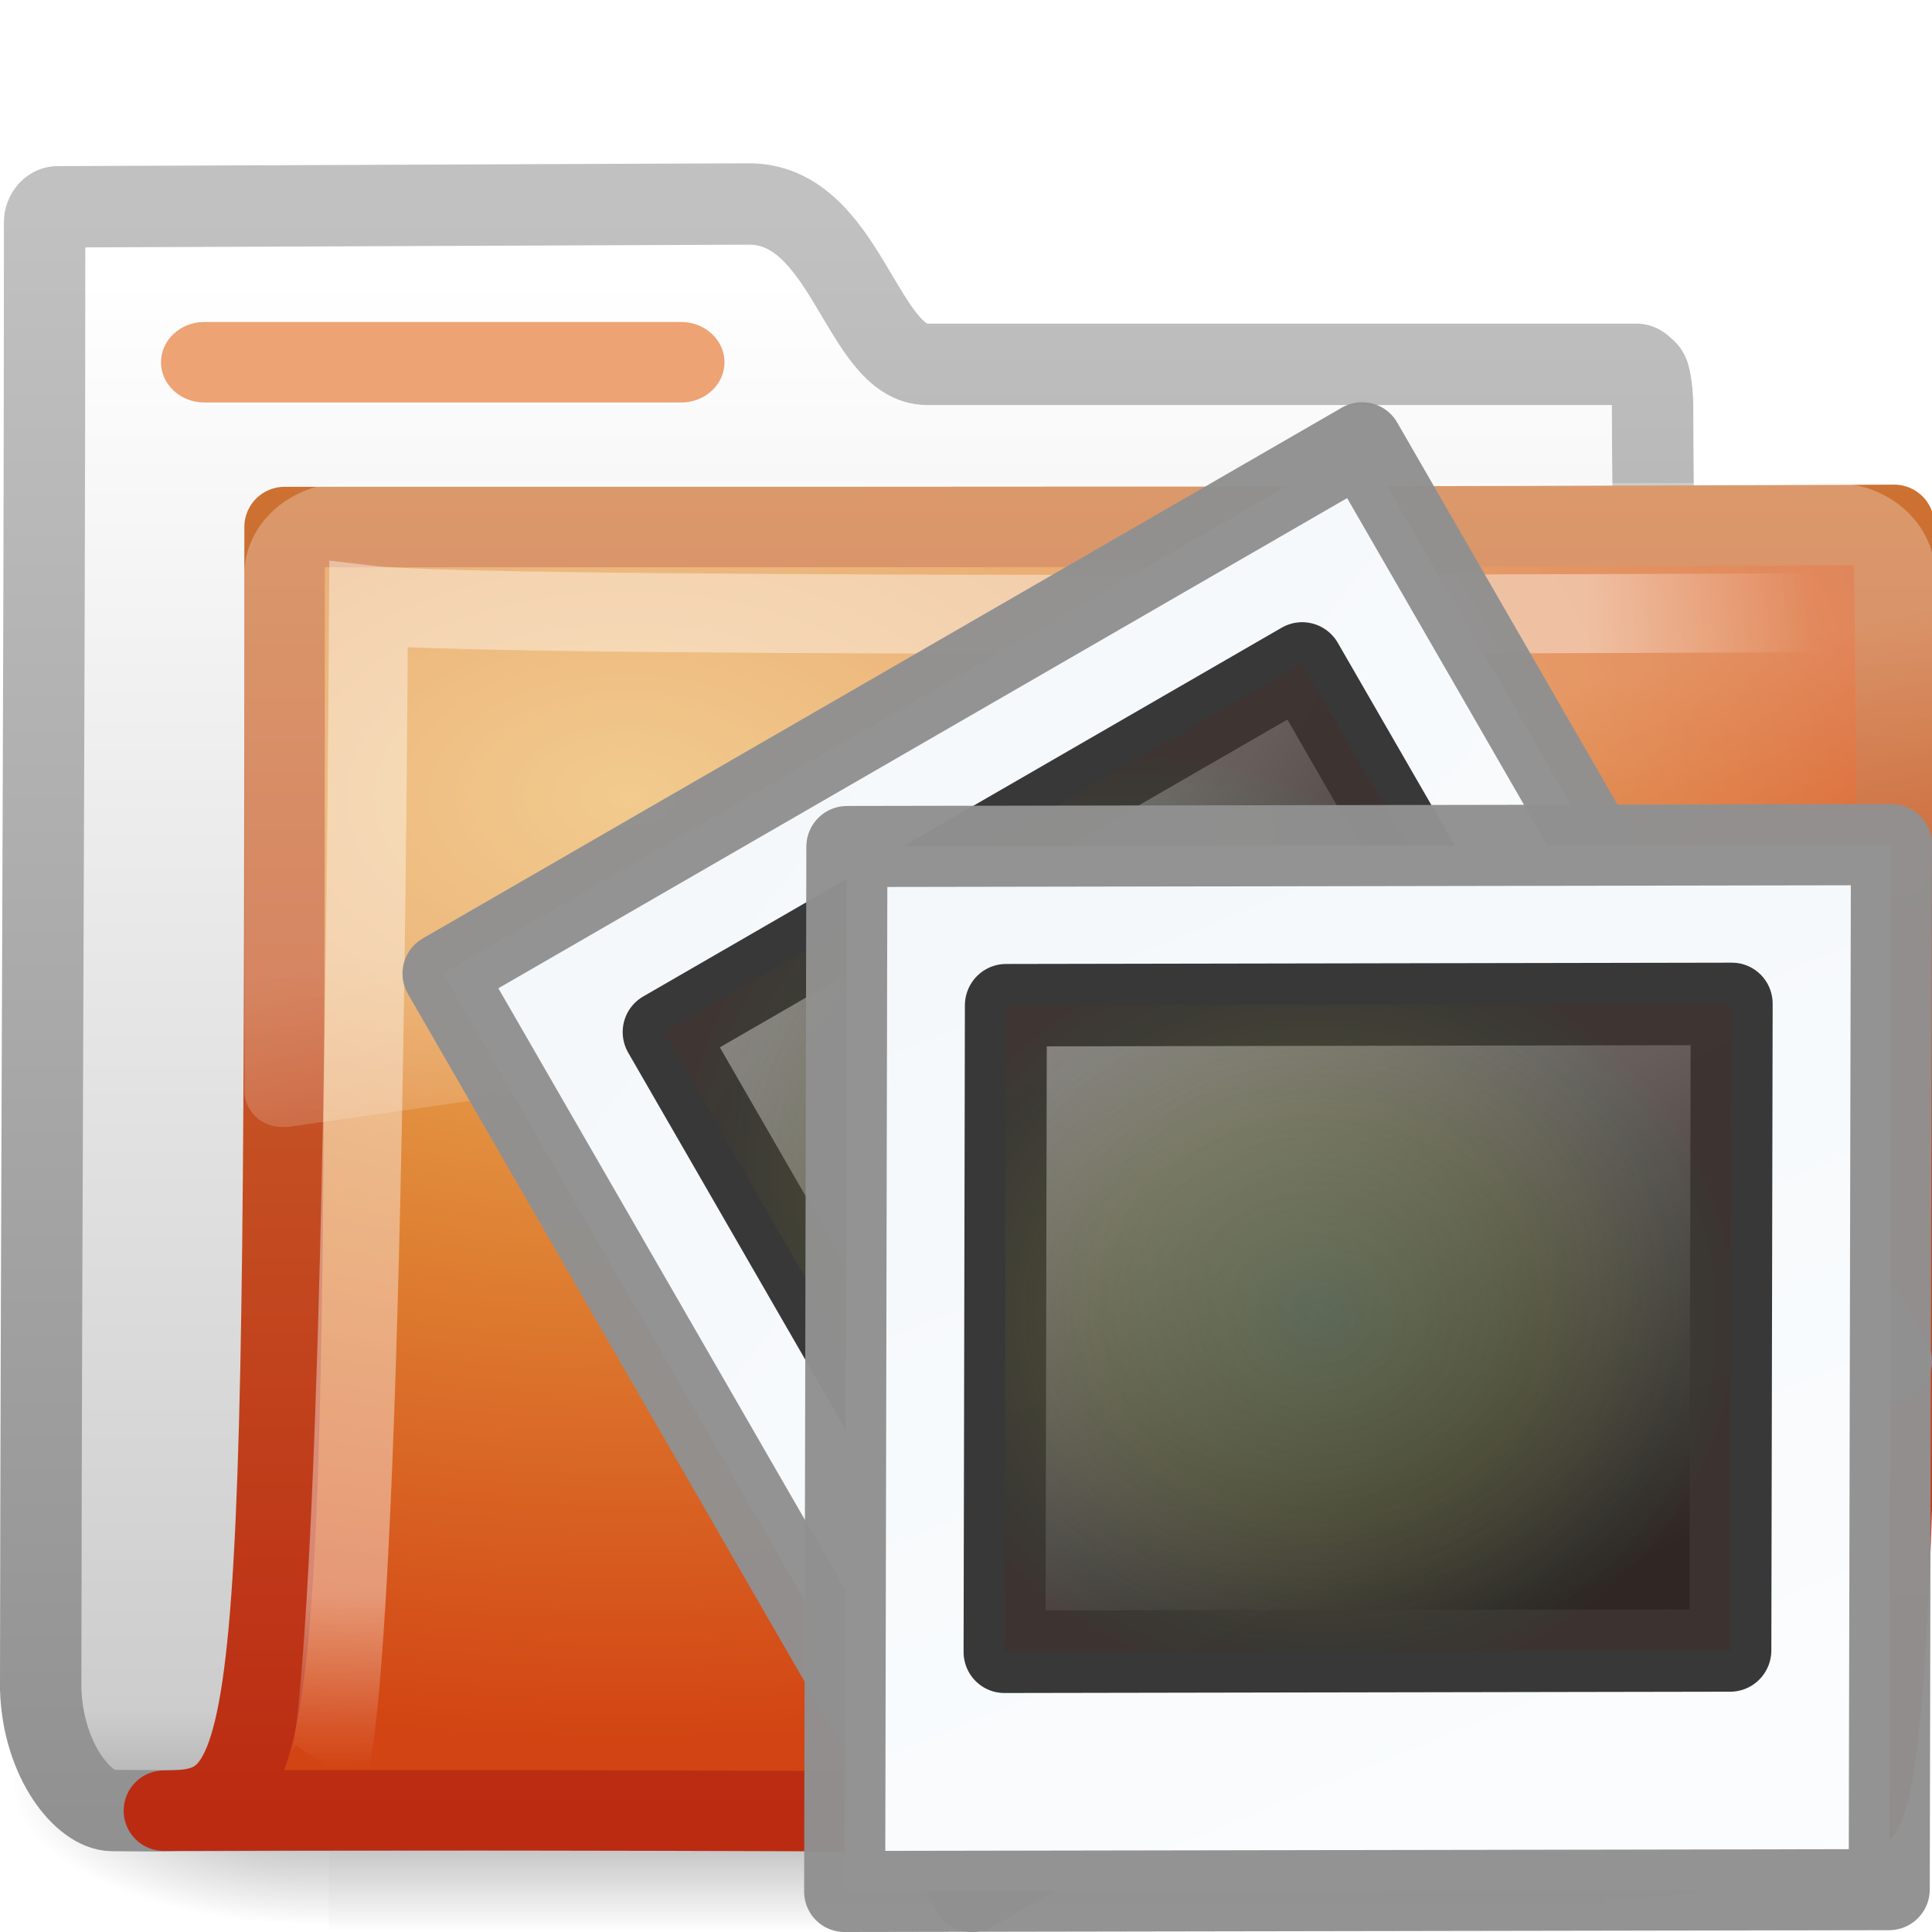
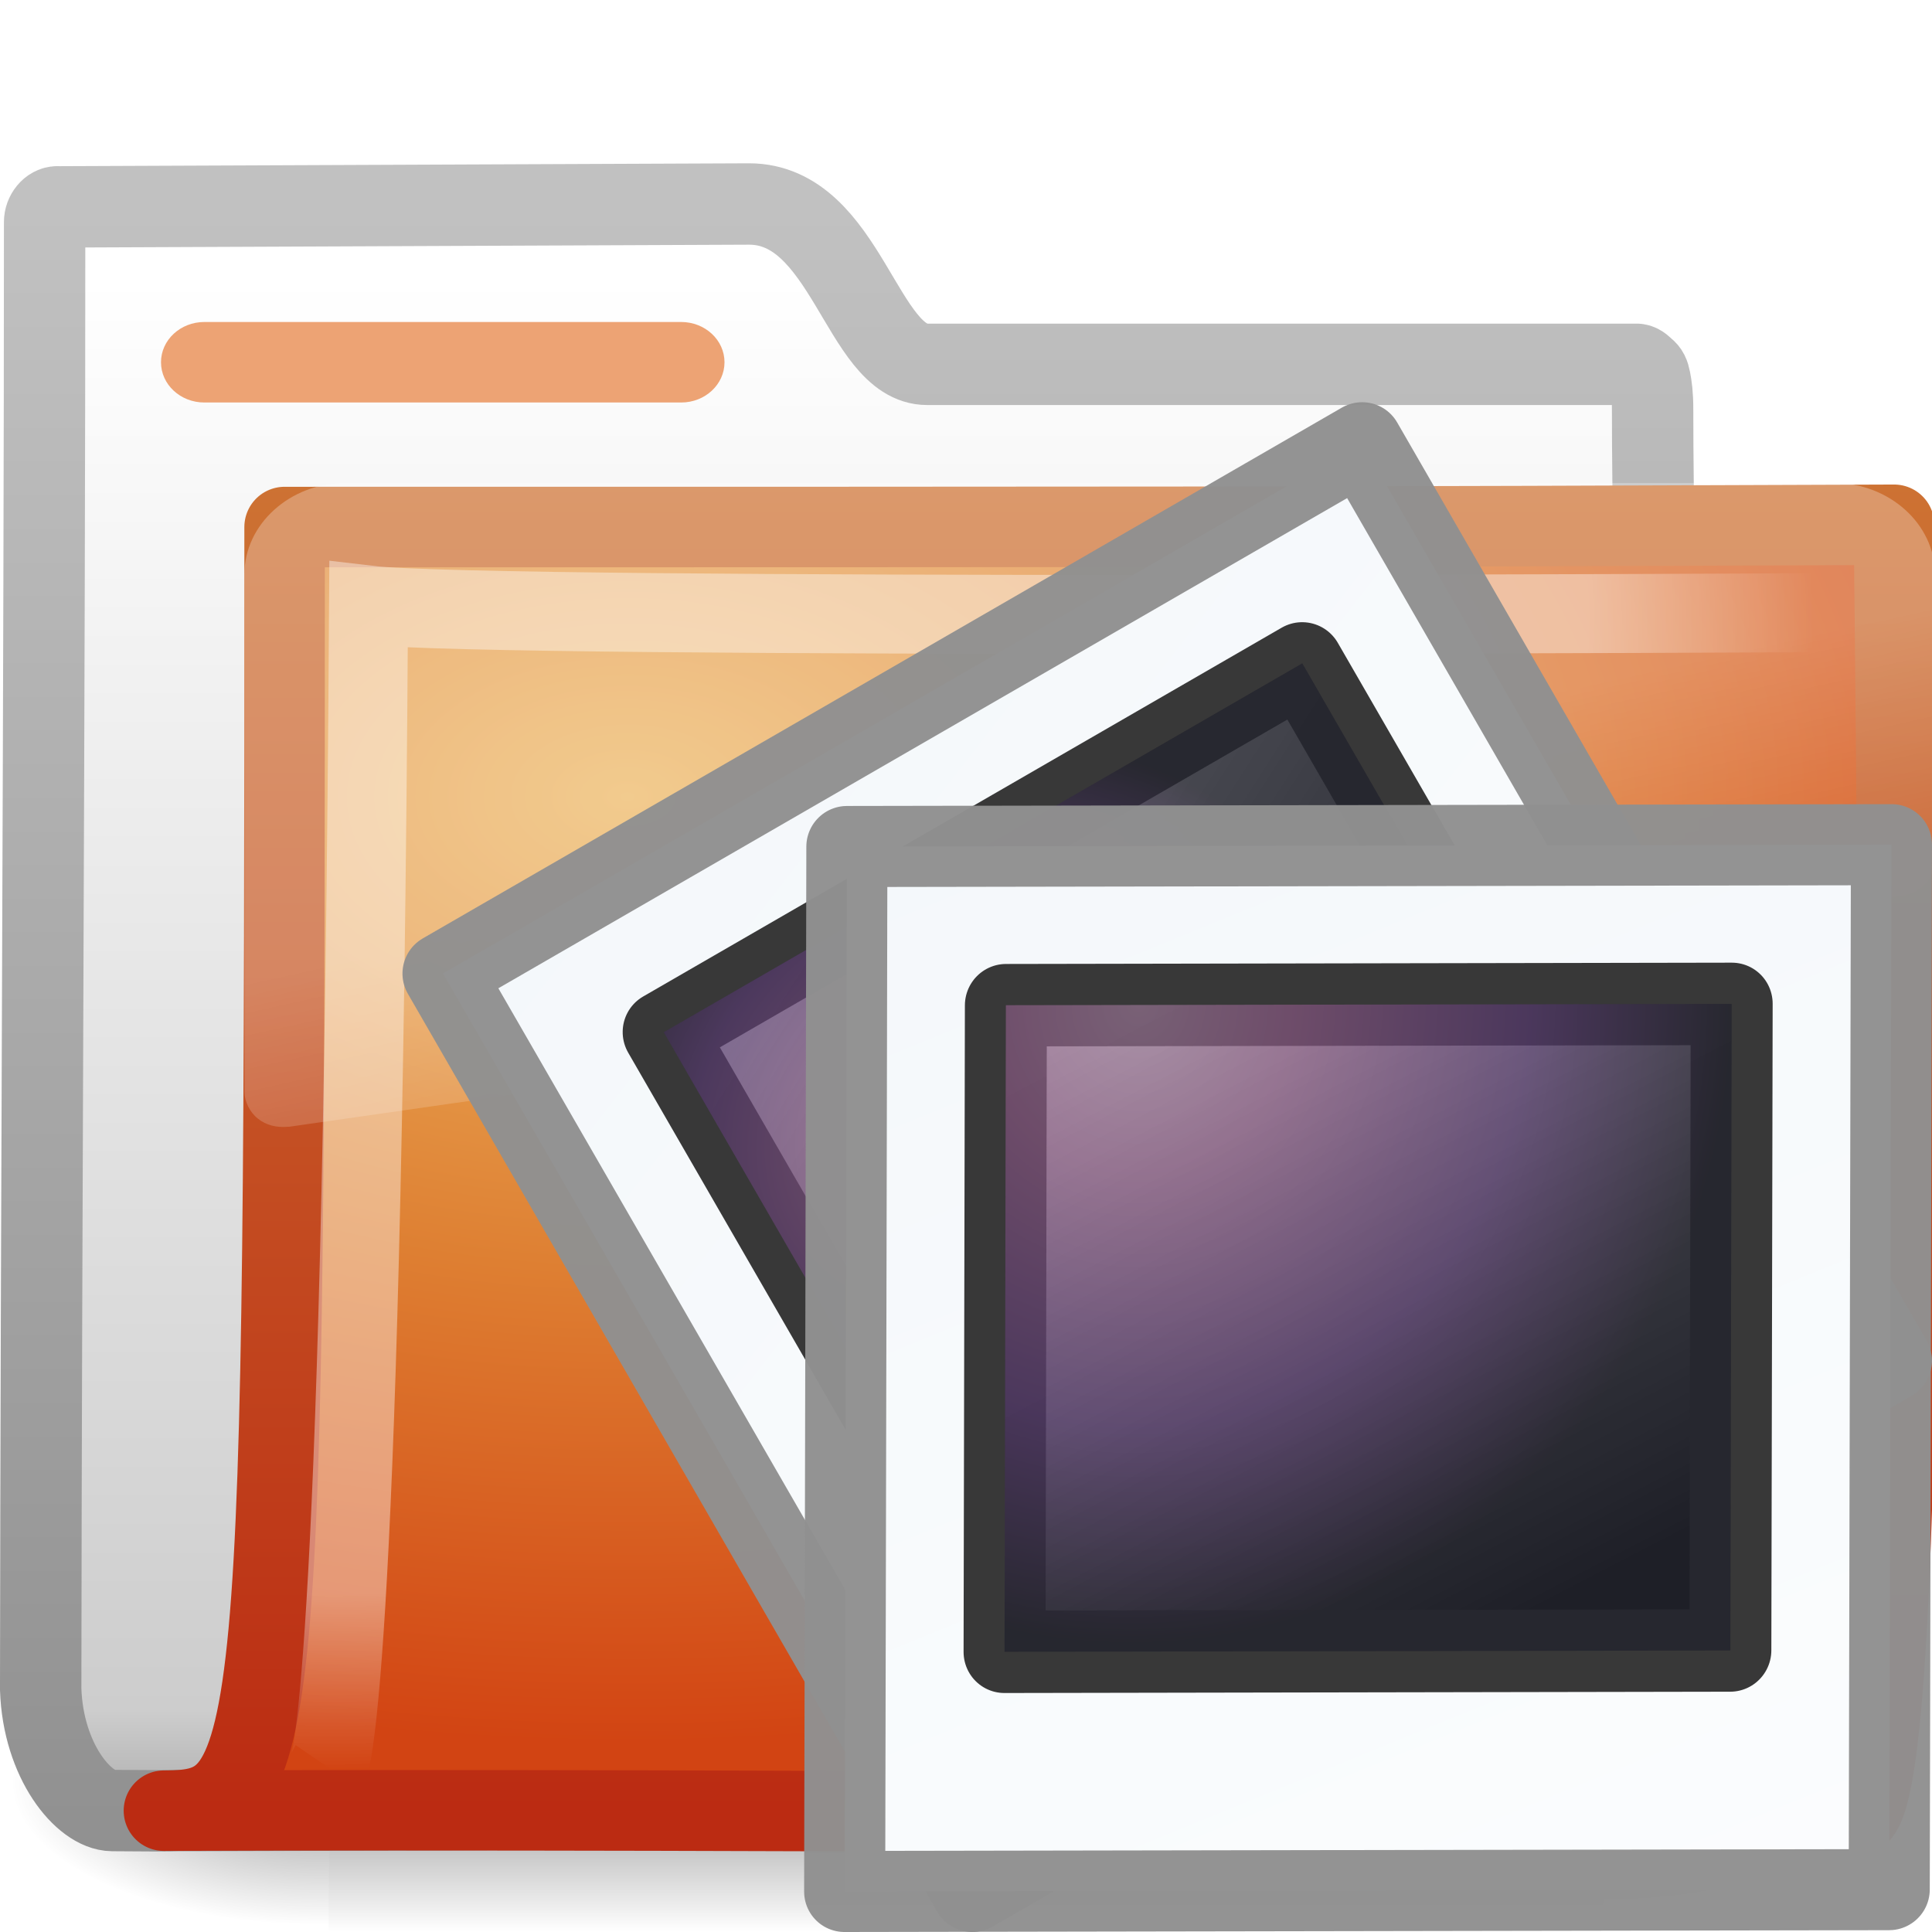
<svg xmlns="http://www.w3.org/2000/svg" xmlns:xlink="http://www.w3.org/1999/xlink" version="1.0" width="24" height="24" id="svg3272">
  <defs id="defs3274">
-     <radialGradient cx="34.828" cy="65.617" r="42.271" fx="34.828" fy="65.617" id="radialGradient2809" xlink:href="#linearGradient4342" gradientUnits="userSpaceOnUse" gradientTransform="matrix(0.1481826,1.025688e-2,-8.94678e-3,0.1326541,2.708025,-1.875746)" />
+     <radialGradient cx="14.472" cy="32.25" r="42.271" fx="14.472" fy="32.25" id="radialGradient2809" xlink:href="#linearGradient4432" gradientUnits="userSpaceOnUse" gradientTransform="matrix(0.2096465,0.01415322,-0.01514567,0.2246639,2.018434,-4.899495)" />
    <linearGradient x1="20.253" y1="40.523" x2="5.525" y2="11.735" id="linearGradient2807" xlink:href="#linearGradient4157-401" gradientUnits="userSpaceOnUse" gradientTransform="matrix(0.3333929,0,0,0.3359124,2.980185,-1.492336)" />
    <linearGradient x1="0.633" y1="3.09" x2="79.104" y2="170.289" id="linearGradient2805" xlink:href="#linearGradient3997" gradientUnits="userSpaceOnUse" gradientTransform="matrix(0.1462029,0,3.2558753e-8,0.1269276,10.39619,6.294774)" />
-     <linearGradient id="linearGradient4342">
-       <stop id="stop4344" style="stop-color:#6e8d5d;stop-opacity:1" offset="0" />
-       <stop id="stop4350" style="stop-color:#a2ac34;stop-opacity:0.498" offset="0.5" />
-       <stop id="stop4352" style="stop-color:#cbbd40;stop-opacity:0.247" offset="0.75" />
-       <stop id="stop4354" style="stop-color:#dbc146;stop-opacity:0.122" offset="0.875" />
-       <stop id="stop4346" style="stop-color:#ff480f;stop-opacity:0.133" offset="1" />
-     </linearGradient>
-     <radialGradient cx="34.828" cy="65.617" r="42.271" fx="34.828" fy="65.617" id="radialGradient2803" xlink:href="#linearGradient4342" gradientUnits="userSpaceOnUse" gradientTransform="matrix(0.1481826,1.025688e-2,-8.94678e-3,0.1326541,2.708025,-1.875746)" />
+     <radialGradient cx="23.813" cy="57.978" r="42.271" fx="23.813" fy="57.978" id="radialGradient2803" xlink:href="#linearGradient4432" gradientUnits="userSpaceOnUse" gradientTransform="matrix(0.1481826,0.01025688,-0.00894678,0.1326541,2.708025,-1.875746)" />
    <linearGradient id="linearGradient4157-401">
      <stop id="stop3688" style="stop-color:#262626;stop-opacity:1" offset="0" />
      <stop id="stop3690" style="stop-color:#828282;stop-opacity:1" offset="1" />
    </linearGradient>
    <linearGradient x1="20.253" y1="40.523" x2="5.525" y2="11.735" id="linearGradient2801" xlink:href="#linearGradient4157-401" gradientUnits="userSpaceOnUse" gradientTransform="matrix(0.3333929,0,0,0.3359124,2.980185,-1.492336)" />
    <linearGradient id="linearGradient3997">
      <stop id="stop3999" style="stop-color:#f3f7fa;stop-opacity:1" offset="0" />
      <stop id="stop4001" style="stop-color:#fdfeff;stop-opacity:1" offset="1" />
    </linearGradient>
    <linearGradient x1="0.633" y1="3.09" x2="79.104" y2="170.289" id="linearGradient2799" xlink:href="#linearGradient3997" gradientUnits="userSpaceOnUse" gradientTransform="matrix(0.1462029,0,3.2558753e-8,0.1269276,10.39619,6.294774)" />
    <linearGradient x1="18.031" y1="16.408" x2="20.055" y2="24.628" id="linearGradient3404" xlink:href="#linearGradient8265-821-176-38-919-66-249" gradientUnits="userSpaceOnUse" />
    <linearGradient id="linearGradient3752">
      <stop id="stop3754" style="stop-color:#ffffff;stop-opacity:1" offset="0" />
      <stop id="stop3760" style="stop-color:#ffffff;stop-opacity:1" offset="0.848" />
      <stop id="stop3756" style="stop-color:#ffffff;stop-opacity:0" offset="1" />
    </linearGradient>
-     <radialGradient cx="4.02" cy="5.593" r="10.273" fx="4.02" fy="5.593" id="radialGradient3402" xlink:href="#linearGradient3752" gradientUnits="userSpaceOnUse" gradientTransform="matrix(-1.680222e-2,1.394281,-1.79662,-2.165073e-2,-5.365805,-19.33942)" />
+     <radialGradient cx="4.02" cy="5.593" r="10.273" fx="4.02" fy="5.593" id="radialGradient3402" xlink:href="#linearGradient3752" gradientUnits="userSpaceOnUse" gradientTransform="matrix(-0.01680222,1.394281,-1.79662,-0.02165073,-5.365805,-19.33942)" />
    <linearGradient x1="9.705" y1="20.882" x2="9.705" y2="4.303" id="linearGradient3400" xlink:href="#linearGradient3390-178-986-453" gradientUnits="userSpaceOnUse" gradientTransform="matrix(0.9945751,0,0,0.9945751,-19.85734,-19.77827)" />
    <radialGradient cx="7.819" cy="8.561" r="11.268" fx="7.819" fy="8.561" id="radialGradient3398" xlink:href="#linearGradient7012-661-145-733-759-865-745-661-970-94" gradientUnits="userSpaceOnUse" gradientTransform="matrix(1.689952,0,0,1.043609,-24.96704,-20.53429)" />
    <linearGradient id="linearGradient5157">
      <stop id="stop5159" style="stop-color:#c1c1c1;stop-opacity:1" offset="0" />
      <stop id="stop5161" style="stop-color:#909090;stop-opacity:1" offset="1" />
    </linearGradient>
    <linearGradient x1="9.876" y1="2.601" x2="9.876" y2="23.062" id="linearGradient3396" xlink:href="#linearGradient5157" gradientUnits="userSpaceOnUse" gradientTransform="translate(-19.51807,-21.49604)" />
    <linearGradient id="linearGradient11111">
      <stop id="stop11113" style="stop-color:#ffffff;stop-opacity:1" offset="0" />
      <stop id="stop11115" style="stop-color:#cdcdcd;stop-opacity:1" offset="0.91" />
      <stop id="stop11117" style="stop-color:#a1a1a1;stop-opacity:1" offset="1" />
    </linearGradient>
    <linearGradient x1="-28.531" y1="17.956" x2="-28.531" y2="37.503" id="linearGradient3394" xlink:href="#linearGradient11111" gradientUnits="userSpaceOnUse" gradientTransform="translate(14.85993,-35.99737)" />
    <radialGradient cx="605.714" cy="486.648" r="117.143" fx="605.714" fy="486.648" id="radialGradient3392" xlink:href="#linearGradient5060" gradientUnits="userSpaceOnUse" gradientTransform="matrix(-2.774389,0,0,1.969706,112.7623,-872.8854)" />
    <linearGradient id="linearGradient5060">
      <stop id="stop5062" style="stop-color:#000000;stop-opacity:1" offset="0" />
      <stop id="stop5064" style="stop-color:#000000;stop-opacity:0" offset="1" />
    </linearGradient>
    <radialGradient cx="605.714" cy="486.648" r="117.143" fx="605.714" fy="486.648" id="radialGradient3390" xlink:href="#linearGradient5060" gradientUnits="userSpaceOnUse" gradientTransform="matrix(2.774389,0,0,1.969706,-1891.633,-872.8854)" />
    <linearGradient id="linearGradient5048">
      <stop id="stop5050" style="stop-color:#000000;stop-opacity:0" offset="0" />
      <stop id="stop5056" style="stop-color:#000000;stop-opacity:1" offset="0.5" />
      <stop id="stop5052" style="stop-color:#000000;stop-opacity:0" offset="1" />
    </linearGradient>
    <linearGradient x1="302.857" y1="366.648" x2="302.857" y2="609.505" id="linearGradient3388" xlink:href="#linearGradient5048" gradientUnits="userSpaceOnUse" gradientTransform="matrix(2.774389,0,0,1.969706,-1892.179,-872.8854)" />
-     <linearGradient id="linearGradient3484">
-       <stop id="stop3486" style="stop-color:#bdbdbd;stop-opacity:1" offset="0" />
-       <stop id="stop3488" style="stop-color:#d0d0d0;stop-opacity:1" offset="1" />
-     </linearGradient>
-     <radialGradient cx="3" cy="5.017" r="21" fx="3" fy="5.017" id="radialGradient2788" xlink:href="#linearGradient3484" gradientUnits="userSpaceOnUse" gradientTransform="matrix(-1.274898e-8,1.714292,-2.159331,-1.4599595e-8,12.80936,2.857001)" />
-     <linearGradient id="linearGradient6404">
-       <stop id="stop6406" style="stop-color:#f9f9f9;stop-opacity:1" offset="0" />
-       <stop id="stop6408" style="stop-color:#c9c9c9;stop-opacity:1" offset="1" />
-     </linearGradient>
-     <linearGradient x1="62.989" y1="13.183" x2="62.989" y2="16.19" id="linearGradient2786" xlink:href="#linearGradient6404" gradientUnits="userSpaceOnUse" gradientTransform="translate(-50.9409,0)" />
-     <linearGradient id="linearGradient5060-820">
-       <stop id="stop2681" style="stop-color:#000000;stop-opacity:1" offset="0" />
-       <stop id="stop2683" style="stop-color:#000000;stop-opacity:0" offset="1" />
-     </linearGradient>
-     <radialGradient cx="605.714" cy="486.648" r="117.143" fx="605.714" fy="486.648" id="radialGradient7600-312" xlink:href="#linearGradient5060-820" gradientUnits="userSpaceOnUse" gradientTransform="matrix(-3.212956e-2,0,0,3.705882e-2,23.36322,25.41246)" />
-     <linearGradient id="linearGradient5060-179">
-       <stop id="stop2675" style="stop-color:#000000;stop-opacity:1" offset="0" />
-       <stop id="stop2677" style="stop-color:#000000;stop-opacity:0" offset="1" />
-     </linearGradient>
-     <radialGradient cx="605.714" cy="486.648" r="117.143" fx="605.714" fy="486.648" id="radialGradient7598-526" xlink:href="#linearGradient5060-179" gradientUnits="userSpaceOnUse" gradientTransform="matrix(3.212956e-2,0,0,3.705882e-2,24.63678,25.41246)" />
-     <linearGradient id="linearGradient5048-585">
-       <stop id="stop2667" style="stop-color:#000000;stop-opacity:0" offset="0" />
-       <stop id="stop2669" style="stop-color:#000000;stop-opacity:1" offset="0.5" />
-       <stop id="stop2671" style="stop-color:#000000;stop-opacity:0" offset="1" />
-     </linearGradient>
-     <linearGradient x1="302.857" y1="366.648" x2="302.857" y2="609.505" id="linearGradient7596-975" xlink:href="#linearGradient5048-585" gradientUnits="userSpaceOnUse" gradientTransform="matrix(8.284024e-2,0,0,3.705882e-2,-5.940829,25.41246)" />
    <linearGradient id="linearGradient3390-178-986-453">
      <stop id="stop3624" style="stop-color:#bb2b12;stop-opacity:1" offset="0" />
      <stop id="stop3626" style="stop-color:#cd7233;stop-opacity:1" offset="1" />
    </linearGradient>
-     <linearGradient x1="82.453" y1="45.114" x2="65.34" y2="15.944" id="linearGradient2779" xlink:href="#linearGradient3390-178-986-453" gradientUnits="userSpaceOnUse" gradientTransform="translate(-53.76539,-0.1141929)" />
    <linearGradient id="linearGradient7012-661-145-733-759-865-745-661-970-94">
      <stop id="stop3618" style="stop-color:#edb763;stop-opacity:1" offset="0" />
      <stop id="stop3270" style="stop-color:#de7f32;stop-opacity:1" offset="0.5" />
      <stop id="stop3620" style="stop-color:#d24413;stop-opacity:1" offset="1" />
    </linearGradient>
-     <radialGradient cx="63.969" cy="14.113" r="23.097" fx="63.969" fy="14.113" id="radialGradient2777" xlink:href="#linearGradient7012-661-145-733-759-865-745-661-970-94" gradientUnits="userSpaceOnUse" gradientTransform="matrix(1.564693,-9.5143002e-8,6.1772287e-8,1.015888,-86.21257,8.146117)" />
-     <linearGradient id="linearGradient6129-963-697-142-998-580-273">
-       <stop id="stop2661" style="stop-color:#0a0a0a;stop-opacity:0.498" offset="0" />
-       <stop id="stop2663" style="stop-color:#0a0a0a;stop-opacity:0" offset="1" />
-     </linearGradient>
-     <linearGradient x1="22.935" y1="49.629" x2="22.809" y2="36.658" id="linearGradient2774" xlink:href="#linearGradient6129-963-697-142-998-580-273" gradientUnits="userSpaceOnUse" gradientTransform="matrix(1.144692,0,0,0.9977536,-3.466141,1.098842)" />
-     <linearGradient id="linearGradient6087-437-184-795-110-662-495">
-       <stop id="stop2693" style="stop-color:#ffffff;stop-opacity:0.4" offset="0" />
-       <stop id="stop2695" style="stop-color:#ffffff;stop-opacity:0" offset="1" />
-     </linearGradient>
-     <radialGradient cx="7.265" cy="8.302" r="20.98" fx="7.265" fy="8.302" id="radialGradient2771" xlink:href="#linearGradient6087-437-184-795-110-662-495" gradientUnits="userSpaceOnUse" gradientTransform="matrix(0,1.207974,-1.627164,0,26.37175,8.266469)" />
    <linearGradient id="linearGradient8265-821-176-38-919-66-249">
      <stop id="stop2687" style="stop-color:#ffffff;stop-opacity:0.275" offset="0" />
      <stop id="stop2689" style="stop-color:#ffffff;stop-opacity:0.078" offset="1" />
    </linearGradient>
-     <linearGradient x1="11.566" y1="22.292" x2="15.215" y2="33.955" id="linearGradient2768" xlink:href="#linearGradient8265-821-176-38-919-66-249" gradientUnits="userSpaceOnUse" />
+     <linearGradient id="linearGradient4432">
+       <stop id="stop4434" style="stop-color:#f6b2ee;stop-opacity:1" offset="0" />
+       <stop id="stop4436" style="stop-color:#d979cd;stop-opacity:1" offset="0.262" />
+       <stop id="stop4438" style="stop-color:#753da6;stop-opacity:1" offset="0.661" />
+       <stop id="stop4440" style="stop-color:#0f1027;stop-opacity:1" offset="1" />
+     </linearGradient>
  </defs>
  <g id="g2701">
    <g id="g2902">
-       <g transform="translate(3.630422e-2,-1.2165904e-7)" id="g2589">
+       <g transform="translate(0.03630422,-1.2165904e-7)" id="g2589">
        <g transform="translate(19.51807,21.49604)" id="g3377">
          <g transform="matrix(0.5459263,0,0,0.5168524,-20.52011,-22.07422)" id="g3490" style="stroke-width:1.883;stroke-miterlimit:4;stroke-dasharray:none">
-             <g transform="matrix(2.165152e-2,0,0,1.485743e-2,43.0076,42.68539)" id="g5022" style="stroke-width:104.962;stroke-miterlimit:4;stroke-dasharray:none;display:inline">
+             <g transform="matrix(0.02165152,0,0,0.01485743,43.0076,42.68539)" id="g5022" style="stroke-width:104.962;stroke-miterlimit:4;stroke-dasharray:none;display:inline">
              <rect width="1339.633" height="478.357" x="-1559.252" y="-150.697" id="rect2527" style="opacity:0.402;fill:url(#linearGradient3388);fill-opacity:1;fill-rule:nonzero;stroke:none;stroke-width:104.962;marker:none;visibility:visible;display:inline;overflow:visible" />
-               <path d="M -219.619,-150.68 C -219.619,-150.68 -219.619,327.65 -219.619,327.65 C -76.745,328.551 125.781,220.481 125.781,88.454 C 125.781,-43.572 -33.655,-150.68 -219.619,-150.68 L -219.619,-150.68 z" id="path2529" style="opacity:0.402;fill:url(#radialGradient3390);fill-opacity:1;fill-rule:nonzero;stroke:none;stroke-width:104.962;marker:none;visibility:visible;display:inline;overflow:visible" />
-               <path d="M -1559.252,-150.68 C -1559.252,-150.68 -1559.252,327.65 -1559.252,327.65 C -1702.127,328.551 -1904.652,220.481 -1904.652,88.454 C -1904.652,-43.572 -1745.216,-150.68 -1559.252,-150.68 L -1559.252,-150.68 z" id="path2531" style="opacity:0.402;fill:url(#radialGradient3392);fill-opacity:1;fill-rule:nonzero;stroke:none;stroke-width:104.962;marker:none;visibility:visible;display:inline;overflow:visible" />
+               <path d="m -219.619,-150.68 c 0,0 0,478.331 0,478.331 142.874,0.9 345.4,-107.17 345.4,-239.196 0,-132.027 -159.437,-239.135 -345.4,-239.135 l 0,0 z" id="path2529" style="opacity:0.402;fill:url(#radialGradient3390);fill-opacity:1;fill-rule:nonzero;stroke:none;stroke-width:104.962;marker:none;visibility:visible;display:inline;overflow:visible" />
+               <path d="m -1559.252,-150.68 c 0,0 0,478.331 0,478.331 -142.874,0.9 -345.4,-107.17 -345.4,-239.196 0,-132.027 159.437,-239.135 345.4,-239.135 l 0,0 z" id="path2531" style="opacity:0.402;fill:url(#radialGradient3392);fill-opacity:1;fill-rule:nonzero;stroke:none;stroke-width:104.962;marker:none;visibility:visible;display:inline;overflow:visible" />
            </g>
          </g>
-           <path d="M -18.841,-18.927 C -18.926,-18.927 -19,-18.834 -19,-18.738 C -19,-12.869 -19.043,-6.494 -19.049,-0.513 C -19.02,0.382 -18.512,0.992 -18.159,0.995 C -17.146,1.004 -17.62,0.991 -17.111,0.995 C -10.64,0.979 -3.532,0.917 2.939,0.901 C 2.993,0.908 1.462,0.793 1.477,-0.545 C 1.477,-5.218 0.975,-11.732 0.975,-16.405 C 0.975,-16.592 0.96,-16.696 0.943,-16.782 C 0.931,-16.848 0.915,-16.881 0.88,-16.907 C 0.852,-16.932 0.825,-16.964 0.784,-16.97 L -8.036,-16.97 C -8.851,-16.97 -9.038,-18.962 -10.249,-18.962 L -18.841,-18.927 L -18.841,-18.927 z" id="path3496" style="fill:url(#linearGradient3394);fill-opacity:1;stroke:url(#linearGradient3396);stroke-width:1.011;stroke-linecap:round;stroke-linejoin:round;stroke-miterlimit:4;stroke-dasharray:none;stroke-opacity:1;display:inline" />
-           <path d="M -16.019,-14.949 C -5.449,-14.949 -2.988,-14.948 3.975,-14.976 C 3.975,-13.406 4.233,1.064 3.491,1.064 C 2.777,1.064 -10.555,0.969 -17.518,0.997 C -16.046,0.997 -16.019,0.375 -16.019,-14.949 L -16.019,-14.949 z" id="path3498" style="fill:url(#radialGradient3398);fill-opacity:1;stroke:url(#linearGradient3400);stroke-width:1;stroke-linecap:round;stroke-linejoin:round;stroke-miterlimit:4;stroke-dasharray:none;stroke-opacity:1;display:inline" />
-           <path d="M 3.421,-13.887 C 3.421,-13.887 -13.411,-13.794 -14.976,-13.98 C -15.059,-0.15 -15.477,0.459 -15.477,0.459" id="path3211" style="opacity:0.4;fill:none;stroke:url(#radialGradient3402);stroke-width:0.981;stroke-linecap:butt;stroke-linejoin:miter;stroke-miterlimit:4;stroke-dasharray:none;stroke-opacity:1;display:inline" />
-           <path d="M 3.219,5.344 C 1.68,5.344 0.406,6.617 0.406,8.156 L 0.406,24.156 C 0.412,24.442 0.555,24.769 0.781,24.969 C 1.008,25.169 1.297,25.253 1.625,25.219 C 1.635,25.219 1.646,25.219 1.656,25.219 L 46.656,18.094 C 47.178,18.011 47.586,17.559 47.594,17.031 L 47.594,8.156 C 47.594,6.617 46.32,5.344 44.781,5.344 L 3.219,5.344 L 3.219,5.344 z" transform="matrix(0.4450331,0,0,0.4023652,-16.69887,-17.64618)" id="path2608" style="fill:url(#linearGradient3404);fill-opacity:1;fill-rule:evenodd;stroke:none" />
+           <path d="m -18.841,-18.927 c -0.086,0 -0.159,0.093 -0.159,0.189 0,5.869 -0.043,12.244 -0.049,18.225 0.029,0.895 0.537,1.505 0.89,1.508 1.013,0.009 0.539,-0.004 1.049,0 6.47,-0.016 13.579,-0.078 20.049,-0.094 0.054,0.007 -1.477,-0.108 -1.462,-1.445 10e-7,-4.673 -0.502,-11.187 -0.502,-15.86 0,-0.187 -0.015,-0.291 -0.032,-0.377 -0.013,-0.067 -0.029,-0.099 -0.064,-0.126 -0.028,-0.024 -0.055,-0.057 -0.095,-0.063 l -8.82,0 c -0.815,0 -1.002,-1.992 -2.214,-1.992 l -8.591,0.036 -3e-6,3e-6 z" id="path3496" style="fill:url(#linearGradient3394);fill-opacity:1;stroke:url(#linearGradient3396);stroke-width:1.011;stroke-linecap:round;stroke-linejoin:round;stroke-miterlimit:4;stroke-opacity:1;stroke-dasharray:none;display:inline" />
+           <path d="m -16.019,-14.949 c 10.57,0 13.03,4.6e-4 19.994,-0.028 0,1.57 0.258,16.04 -0.484,16.04 -0.714,0 -14.046,-0.094 -21.009,-0.066 1.472,0 1.499,-0.623 1.499,-15.946 l 0,1e-6 z" id="path3498" style="fill:url(#radialGradient3398);fill-opacity:1;stroke:url(#linearGradient3400);stroke-width:1;stroke-linecap:round;stroke-linejoin:round;stroke-miterlimit:4;stroke-opacity:1;stroke-dasharray:none;display:inline" />
+           <path d="m 3.421,-13.887 c 0,0 -16.832,0.094 -18.397,-0.092 -0.083,13.829 -0.501,14.439 -0.501,14.439" id="path3211" style="opacity:0.4;fill:none;stroke:url(#radialGradient3402);stroke-width:0.981;stroke-linecap:butt;stroke-linejoin:miter;stroke-miterlimit:4;stroke-opacity:1;stroke-dasharray:none;display:inline" />
+           <path d="m 3.219,5.344 c -1.539,0 -2.812,1.274 -2.812,2.812 l 0,16 c 0.006,0.286 0.148,0.613 0.375,0.812 0.227,0.2 0.516,0.284 0.844,0.25 0.01,2.66e-4 0.021,2.66e-4 0.031,0 l 45,-7.125 c 0.522,-0.082 0.93,-0.534 0.938,-1.062 l 0,-8.875 c 0,-1.539 -1.274,-2.812 -2.812,-2.812 l -41.562,0 0,0 z" transform="matrix(0.4450331,0,0,0.4023652,-16.69887,-17.64618)" id="path2608" style="fill:url(#linearGradient3404);fill-opacity:1;fill-rule:evenodd;stroke:none" />
        </g>
      </g>
      <rect width="7" height="1" rx="0.538" ry="0.5" x="2" y="4" id="rect2545" style="fill:#eda374;fill-opacity:1;fill-rule:nonzero;stroke:none;stroke-width:1;marker:none;visibility:visible;display:block;overflow:visible;enable-background:accumulate" />
    </g>
  </g>
  <g transform="translate(42.55422,0.5803807)" id="g2646">
    <g transform="matrix(0.8807058,-0.5065803,0.5084757,0.8774228,-50.38224,7.702219)" id="g2702" style="display:inline">
-       <rect width="12.976" height="12.981" x="9.493" y="9.828" transform="matrix(0.9999985,-1.73547e-3,-2.1096e-3,0.9999978,0,0)" id="rect2677" style="fill:url(#linearGradient2799);fill-opacity:1;stroke:#909090;stroke-width:0.992;stroke-linecap:round;stroke-linejoin:round;stroke-miterlimit:4;stroke-dasharray:none;stroke-opacity:0.969" />
+       <rect width="12.976" height="12.981" x="9.493" y="9.828" transform="matrix(0.9999985,-0.00173547,-0.0021096,0.9999978,0,0)" id="rect2677" style="fill:url(#linearGradient2799);fill-opacity:1;stroke:#909090;stroke-width:0.992;stroke-linecap:round;stroke-linejoin:round;stroke-miterlimit:4;stroke-opacity:0.969;stroke-dasharray:none" />
      <g transform="matrix(0.8296966,0,0,0.8347643,9.312808,9.64396)" id="g2679">
-         <rect width="10.867" height="9.622" rx="0" ry="0" x="2.578" y="2.567" transform="matrix(0.9999984,-1.78851e-3,-2.04705e-3,0.9999979,0,0)" id="rect2681" style="fill:url(#linearGradient2801);fill-opacity:1;stroke:#333333;stroke-width:1.209;stroke-linecap:round;stroke-linejoin:round;stroke-miterlimit:4;stroke-dasharray:none;stroke-opacity:0.969" />
-         <rect width="10.867" height="9.622" rx="0" ry="0" x="2.578" y="2.567" transform="matrix(0.9999984,-1.78851e-3,-2.04705e-3,0.9999979,0,0)" id="rect2683" style="opacity:0.35;fill:url(#radialGradient2803);fill-opacity:1;stroke:none" />
+         <rect width="10.867" height="9.622" rx="0" ry="0" x="2.578" y="2.567" transform="matrix(0.9999984,-0.00178851,-0.00204705,0.9999979,0,0)" id="rect2681" style="fill:url(#linearGradient2801);fill-opacity:1;stroke:#333333;stroke-width:1.209;stroke-linecap:round;stroke-linejoin:round;stroke-miterlimit:4;stroke-opacity:0.969;stroke-dasharray:none" />
+         <rect width="10.867" height="9.622" rx="0" ry="0" x="2.578" y="2.567" transform="matrix(0.9999984,-0.00178851,-0.00204705,0.9999979,0,0)" id="rect2683" style="opacity:0.35;fill:url(#radialGradient2803);fill-opacity:1;stroke:none" />
      </g>
    </g>
    <g transform="translate(-41.50634,0.1236133)" id="g2720" style="display:inline">
-       <rect width="12.976" height="12.981" x="9.493" y="9.828" transform="matrix(0.9999985,-1.73547e-3,-2.1096e-3,0.9999978,0,0)" id="rect2722" style="fill:url(#linearGradient2805);fill-opacity:1;stroke:#909090;stroke-width:1.007;stroke-linecap:round;stroke-linejoin:round;stroke-miterlimit:4;stroke-dasharray:none;stroke-opacity:0.969" />
+       <rect width="12.976" height="12.981" x="9.493" y="9.828" transform="matrix(0.9999985,-0.00173547,-0.0021096,0.9999978,0,0)" id="rect2722" style="fill:url(#linearGradient2805);fill-opacity:1;stroke:#909090;stroke-width:1.007;stroke-linecap:round;stroke-linejoin:round;stroke-miterlimit:4;stroke-opacity:0.969;stroke-dasharray:none" />
      <g transform="matrix(0.8296966,0,0,0.8347643,9.312808,9.64396)" id="g2724">
-         <rect width="10.867" height="9.622" rx="0" ry="0" x="2.578" y="2.567" transform="matrix(0.9999984,-1.78851e-3,-2.04705e-3,0.9999979,0,0)" id="rect2726" style="fill:url(#linearGradient2807);fill-opacity:1;stroke:#333333;stroke-width:1.227;stroke-linecap:round;stroke-linejoin:round;stroke-miterlimit:4;stroke-dasharray:none;stroke-opacity:0.969" />
-         <rect width="10.867" height="9.622" rx="0" ry="0" x="2.578" y="2.567" transform="matrix(0.9999984,-1.78851e-3,-2.04705e-3,0.9999979,0,0)" id="rect2728" style="opacity:0.35;fill:url(#radialGradient2809);fill-opacity:1;stroke:none" />
+         <rect width="10.867" height="9.622" rx="0" ry="0" x="2.578" y="2.567" transform="matrix(0.9999984,-0.00178851,-0.00204705,0.9999979,0,0)" id="rect2726" style="fill:url(#linearGradient2807);fill-opacity:1;stroke:#333333;stroke-width:1.227;stroke-linecap:round;stroke-linejoin:round;stroke-miterlimit:4;stroke-opacity:0.969;stroke-dasharray:none" />
+         <rect width="10.867" height="9.622" rx="0" ry="0" x="2.578" y="2.567" transform="matrix(0.9999984,-0.00178851,-0.00204705,0.9999979,0,0)" id="rect2728" style="opacity:0.35;fill:url(#radialGradient2809);fill-opacity:1;stroke:none" />
      </g>
    </g>
  </g>
</svg>
